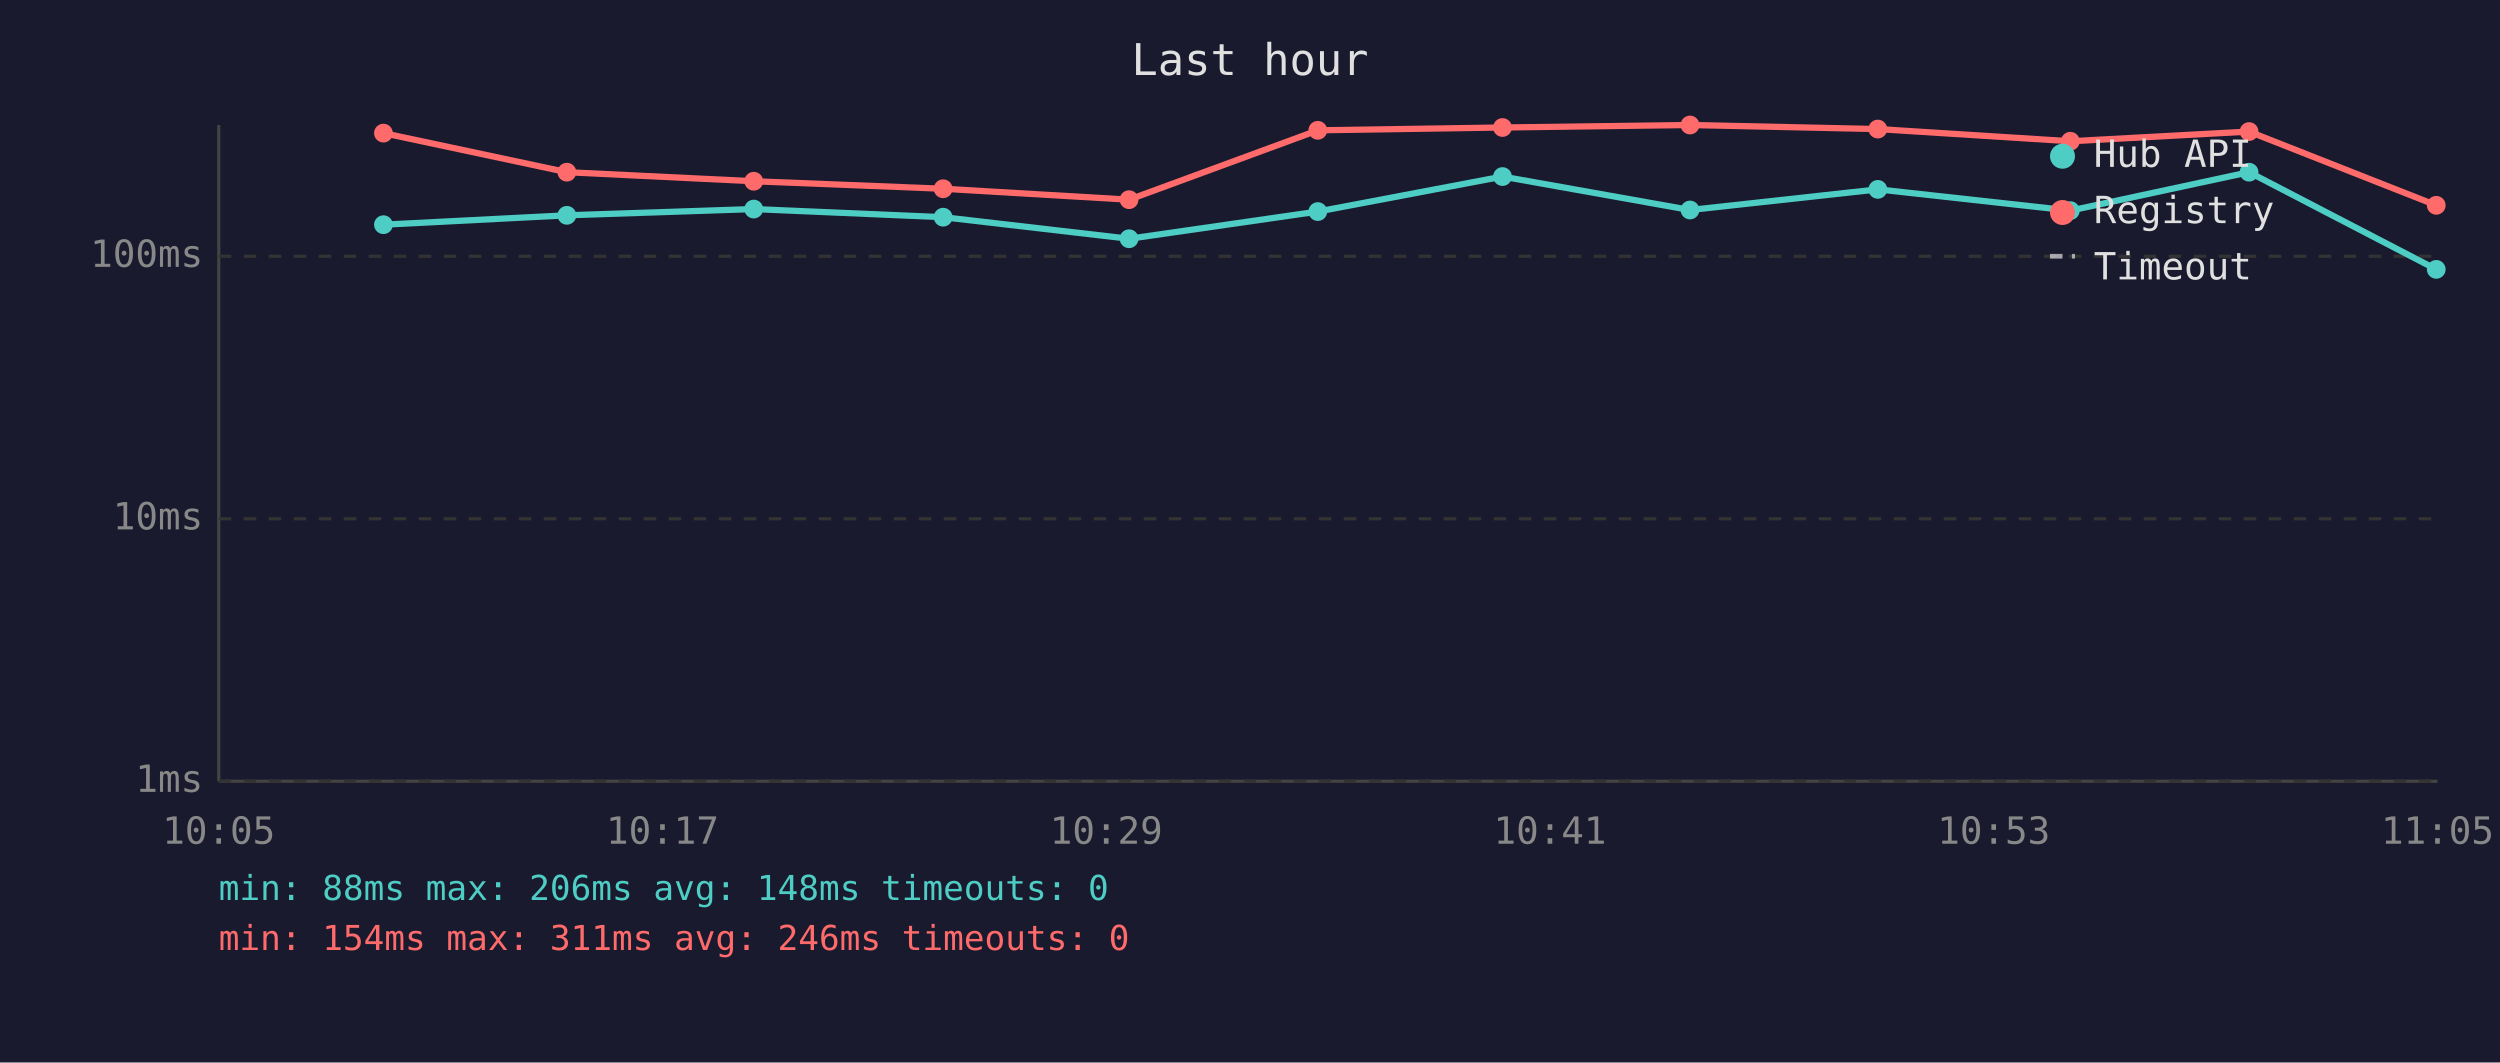
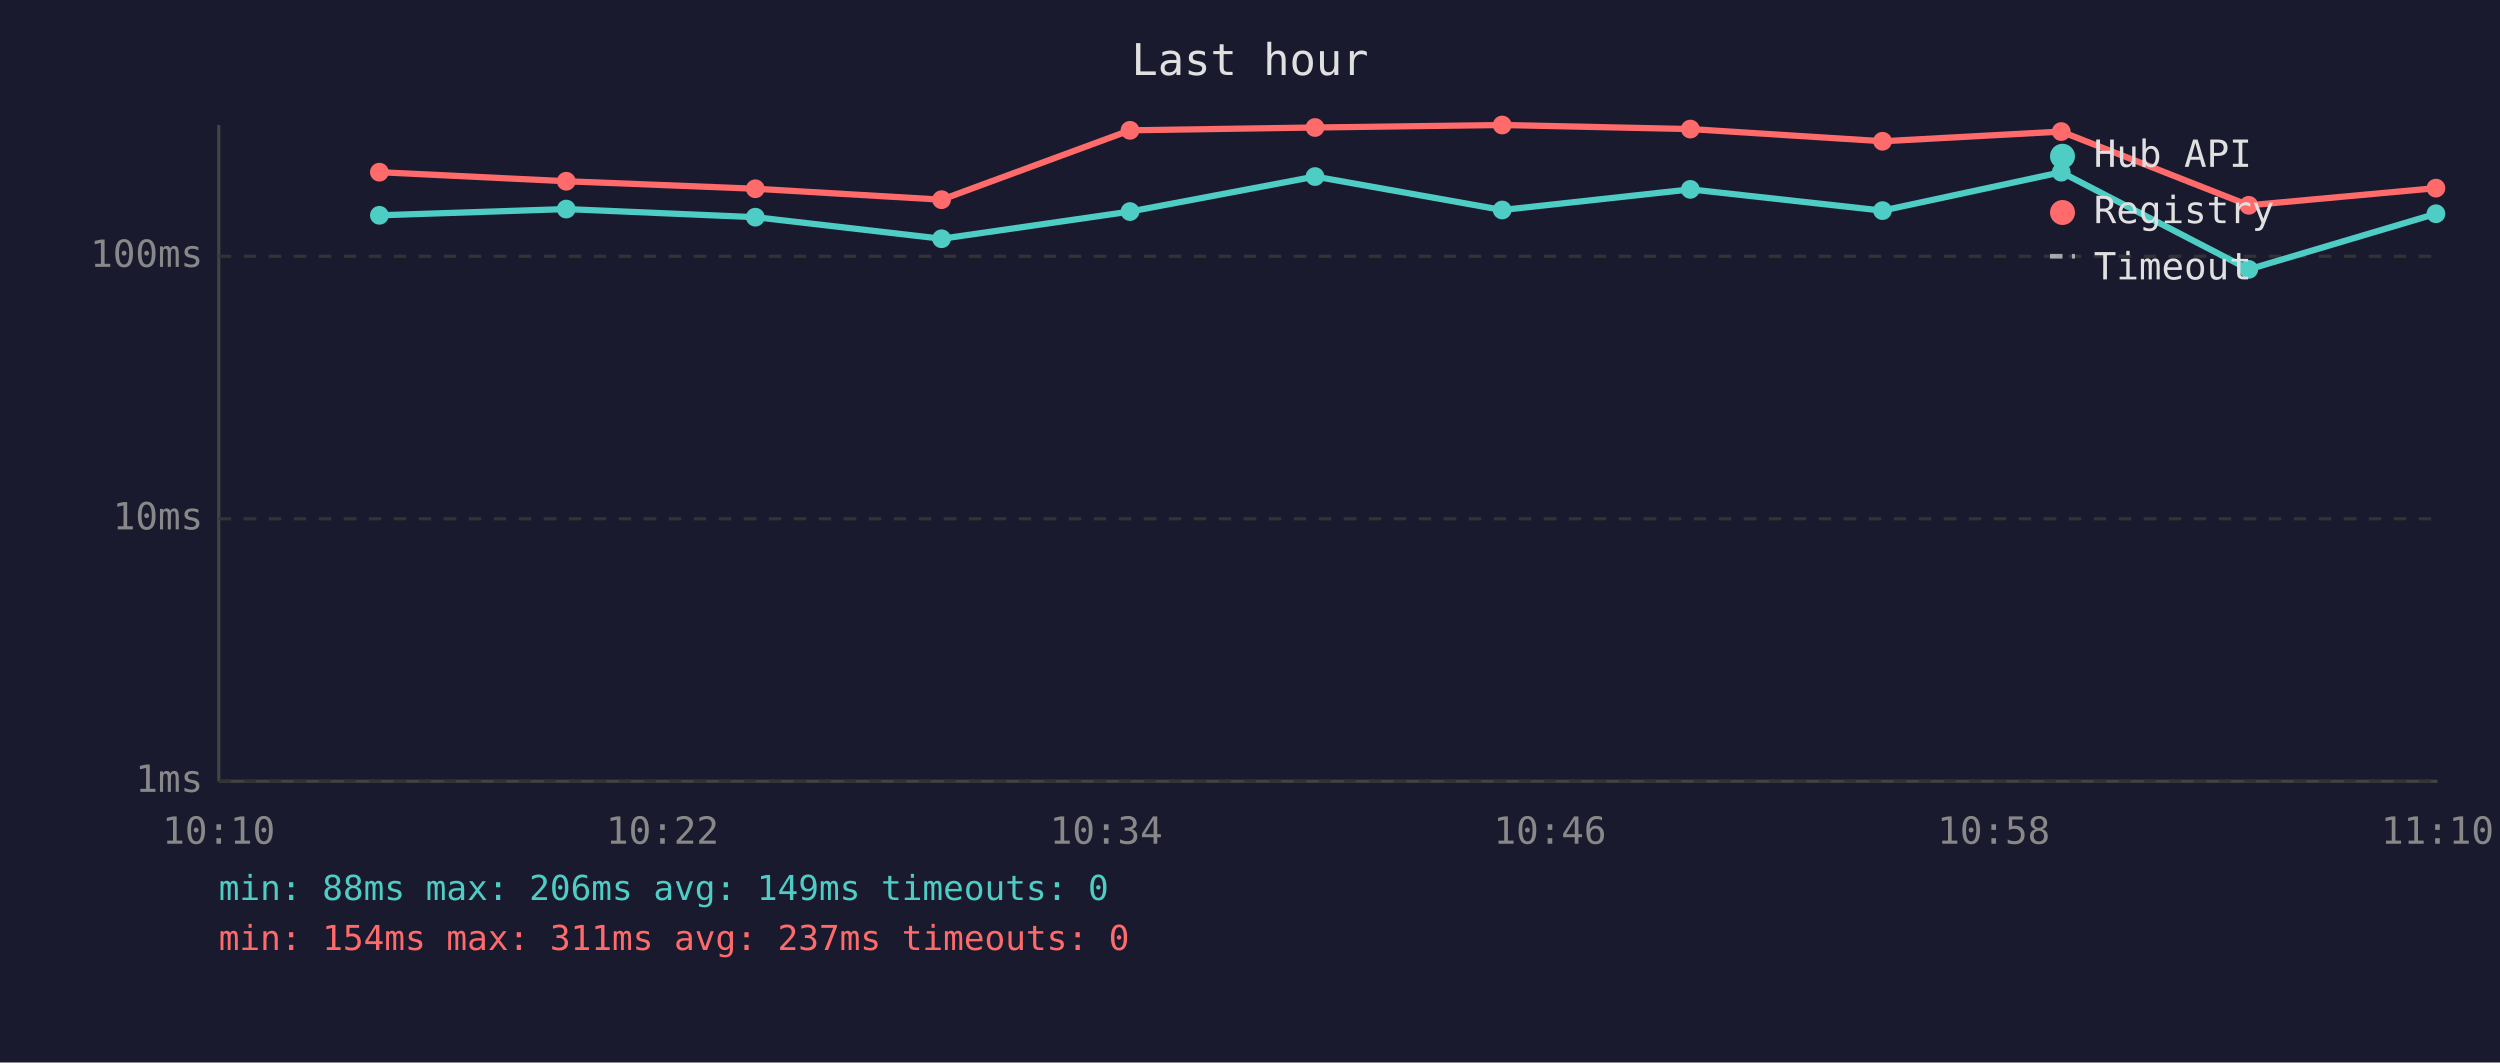
<svg xmlns="http://www.w3.org/2000/svg" viewBox="0 0 800 340" font-family="monospace" font-size="12">
  <rect width="800" height="340" fill="#1a1a2e" />
  <text x="400" y="24" fill="#e0e0e0" font-size="14" text-anchor="middle">Last hour</text>
  <line x1="70" y1="40" x2="70" y2="250" stroke="#444" stroke-width="1" />
  <line x1="70" y1="250" x2="780" y2="250" stroke="#444" stroke-width="1" />
  <line x1="70" y1="250" x2="780" y2="250" stroke="#333" stroke-width="1" stroke-dasharray="4" />
  <text x="65" y="250" fill="#888" text-anchor="end" dominant-baseline="middle">1ms</text>
  <line x1="70" y1="166" x2="780" y2="166" stroke="#333" stroke-width="1" stroke-dasharray="4" />
  <text x="65" y="166" fill="#888" text-anchor="end" dominant-baseline="middle">10ms</text>
  <line x1="70" y1="82" x2="780" y2="82" stroke="#333" stroke-width="1" stroke-dasharray="4" />
  <text x="65" y="82" fill="#888" text-anchor="end" dominant-baseline="middle">100ms</text>
-   <text x="70" y="270" fill="#888" text-anchor="middle">10:05</text>
-   <text x="212" y="270" fill="#888" text-anchor="middle">10:17</text>
-   <text x="354" y="270" fill="#888" text-anchor="middle">10:29</text>
-   <text x="496" y="270" fill="#888" text-anchor="middle">10:41</text>
-   <text x="638" y="270" fill="#888" text-anchor="middle">10:53</text>
-   <text x="780" y="270" fill="#888" text-anchor="middle">11:05</text>
-   <polyline points="122.7,71.9 181.4,68.9 241.2,66.9 301.8,69.5 361.3,76.4 421.7,67.7 480.8,56.5 540.8,67.2 600.9,60.6 662.5,67.4 719.7,55.1 779.6,86.2" fill="none" stroke="#4ecdc4" stroke-width="2" opacity="1" />
-   <circle cx="122.7" cy="71.9" r="3" fill="#4ecdc4" />
-   <circle cx="181.4" cy="68.9" r="3" fill="#4ecdc4" />
-   <circle cx="241.2" cy="66.9" r="3" fill="#4ecdc4" />
-   <circle cx="301.8" cy="69.5" r="3" fill="#4ecdc4" />
-   <circle cx="361.3" cy="76.4" r="3" fill="#4ecdc4" />
-   <circle cx="421.7" cy="67.7" r="3" fill="#4ecdc4" />
-   <circle cx="480.8" cy="56.5" r="3" fill="#4ecdc4" />
-   <circle cx="540.8" cy="67.2" r="3" fill="#4ecdc4" />
-   <circle cx="600.9" cy="60.6" r="3" fill="#4ecdc4" />
-   <circle cx="662.5" cy="67.4" r="3" fill="#4ecdc4" />
-   <circle cx="719.7" cy="55.1" r="3" fill="#4ecdc4" />
-   <circle cx="779.6" cy="86.2" r="3" fill="#4ecdc4" />
-   <polyline points="122.7,42.6 181.4,55.1 241.2,58.0 301.8,60.4 361.3,63.9 421.7,41.7 480.8,40.8 540.8,40.0 600.9,41.3 662.5,45.2 719.7,42.1 779.6,65.7" fill="none" stroke="#ff6b6b" stroke-width="2" opacity="1" />
-   <circle cx="122.7" cy="42.6" r="3" fill="#ff6b6b" />
-   <circle cx="181.4" cy="55.1" r="3" fill="#ff6b6b" />
-   <circle cx="241.2" cy="58.0" r="3" fill="#ff6b6b" />
-   <circle cx="301.8" cy="60.4" r="3" fill="#ff6b6b" />
-   <circle cx="361.3" cy="63.9" r="3" fill="#ff6b6b" />
-   <circle cx="421.7" cy="41.7" r="3" fill="#ff6b6b" />
-   <circle cx="480.8" cy="40.8" r="3" fill="#ff6b6b" />
-   <circle cx="540.8" cy="40.0" r="3" fill="#ff6b6b" />
-   <circle cx="600.9" cy="41.3" r="3" fill="#ff6b6b" />
-   <circle cx="662.5" cy="45.2" r="3" fill="#ff6b6b" />
-   <circle cx="719.7" cy="42.1" r="3" fill="#ff6b6b" />
-   <circle cx="779.6" cy="65.7" r="3" fill="#ff6b6b" />
+   <text x="70" y="270" fill="#888" text-anchor="middle">10:10</text>
+   <text x="212" y="270" fill="#888" text-anchor="middle">10:22</text>
+   <text x="354" y="270" fill="#888" text-anchor="middle">10:34</text>
+   <text x="496" y="270" fill="#888" text-anchor="middle">10:46</text>
+   <text x="638" y="270" fill="#888" text-anchor="middle">10:58</text>
+   <text x="780" y="270" fill="#888" text-anchor="middle">11:10</text>
+   <polyline points="121.4,68.9 181.2,66.9 241.7,69.5 301.3,76.4 361.6,67.7 420.8,56.5 480.7,67.2 540.9,60.6 602.4,67.4 659.6,55.1 719.6,86.2 779.5,68.4" fill="none" stroke="#4ecdc4" stroke-width="2" opacity="1" />
+   <circle cx="121.4" cy="68.9" r="3" fill="#4ecdc4" />
+   <circle cx="181.2" cy="66.9" r="3" fill="#4ecdc4" />
+   <circle cx="241.7" cy="69.5" r="3" fill="#4ecdc4" />
+   <circle cx="301.3" cy="76.4" r="3" fill="#4ecdc4" />
+   <circle cx="361.6" cy="67.7" r="3" fill="#4ecdc4" />
+   <circle cx="420.8" cy="56.5" r="3" fill="#4ecdc4" />
+   <circle cx="480.7" cy="67.2" r="3" fill="#4ecdc4" />
+   <circle cx="540.9" cy="60.6" r="3" fill="#4ecdc4" />
+   <circle cx="602.4" cy="67.4" r="3" fill="#4ecdc4" />
+   <circle cx="659.6" cy="55.1" r="3" fill="#4ecdc4" />
+   <circle cx="719.6" cy="86.2" r="3" fill="#4ecdc4" />
+   <circle cx="779.5" cy="68.4" r="3" fill="#4ecdc4" />
+   <polyline points="121.4,55.1 181.2,58.0 241.7,60.4 301.3,63.9 361.6,41.7 420.8,40.8 480.7,40.0 540.9,41.3 602.4,45.2 659.6,42.1 719.6,65.7 779.5,60.2" fill="none" stroke="#ff6b6b" stroke-width="2" opacity="1" />
+   <circle cx="121.4" cy="55.1" r="3" fill="#ff6b6b" />
+   <circle cx="181.2" cy="58.0" r="3" fill="#ff6b6b" />
+   <circle cx="241.7" cy="60.4" r="3" fill="#ff6b6b" />
+   <circle cx="301.3" cy="63.9" r="3" fill="#ff6b6b" />
+   <circle cx="361.6" cy="41.7" r="3" fill="#ff6b6b" />
+   <circle cx="420.8" cy="40.8" r="3" fill="#ff6b6b" />
+   <circle cx="480.7" cy="40.0" r="3" fill="#ff6b6b" />
+   <circle cx="540.9" cy="41.3" r="3" fill="#ff6b6b" />
+   <circle cx="602.4" cy="45.2" r="3" fill="#ff6b6b" />
+   <circle cx="659.6" cy="42.1" r="3" fill="#ff6b6b" />
+   <circle cx="719.6" cy="65.7" r="3" fill="#ff6b6b" />
+   <circle cx="779.5" cy="60.2" r="3" fill="#ff6b6b" />
  <circle cx="660" cy="50" r="4" fill="#4ecdc4" />
  <text x="670" y="50" fill="#e0e0e0" dominant-baseline="middle">Hub API</text>
  <circle cx="660" cy="68" r="4" fill="#ff6b6b" />
  <text x="670" y="68" fill="#e0e0e0" dominant-baseline="middle">Registry</text>
  <line x1="656" y1="82" x2="664" y2="82" stroke="#e0e0e0" stroke-width="1.5" stroke-dasharray="4,3" opacity="0.7" />
  <text x="670" y="86" fill="#e0e0e0" dominant-baseline="middle">Timeout</text>
-   <text x="70" y="288" fill="#4ecdc4" font-size="11">min: 88ms  max: 206ms  avg: 148ms  timeouts: 0</text>
-   <text x="70" y="304" fill="#ff6b6b" font-size="11">min: 154ms  max: 311ms  avg: 246ms  timeouts: 0</text>
+   <text x="70" y="288" fill="#4ecdc4" font-size="11">min: 88ms  max: 206ms  avg: 149ms  timeouts: 0</text>
+   <text x="70" y="304" fill="#ff6b6b" font-size="11">min: 154ms  max: 311ms  avg: 237ms  timeouts: 0</text>
</svg>
